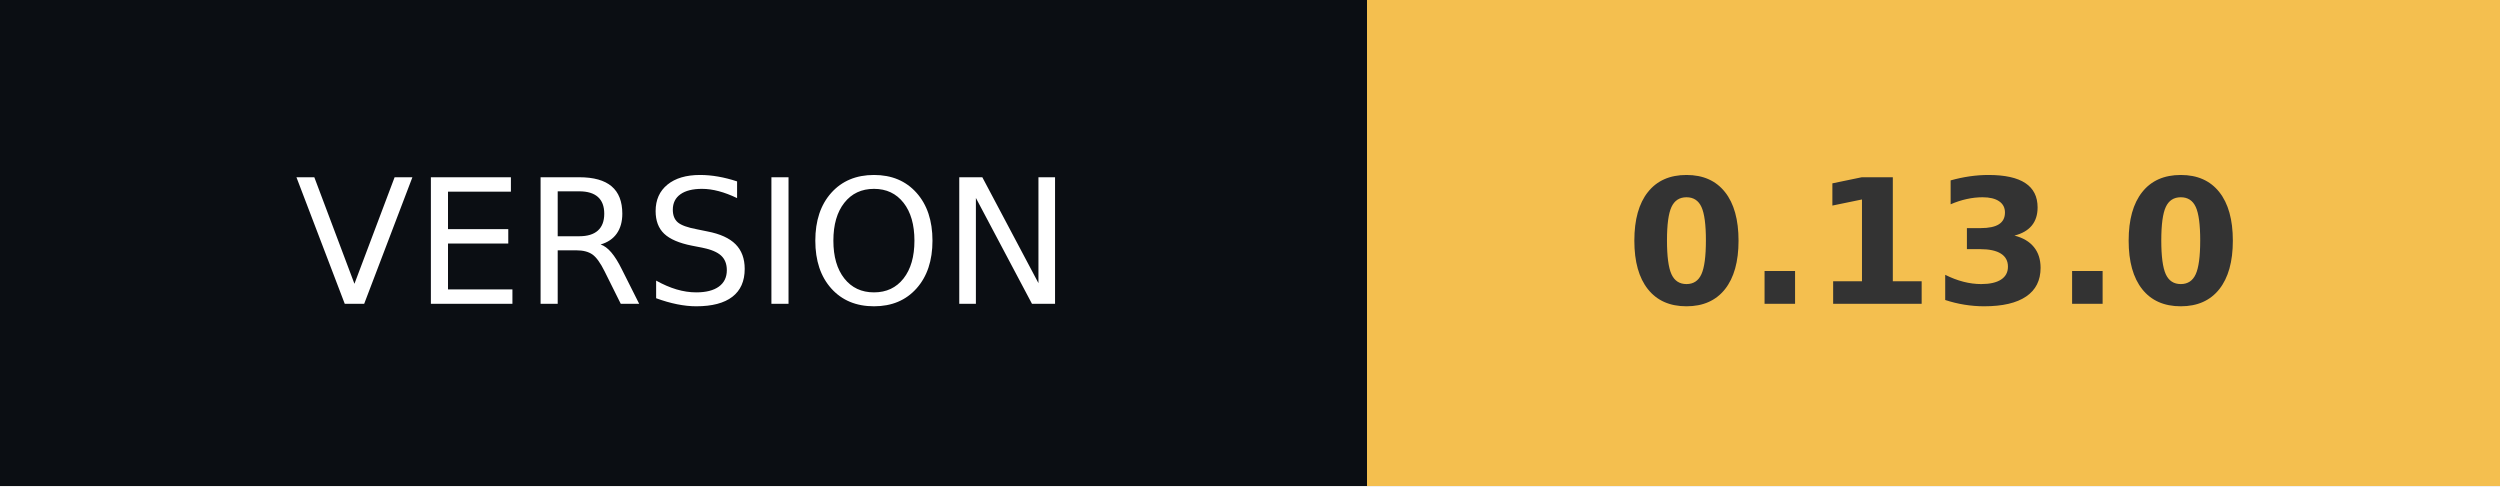
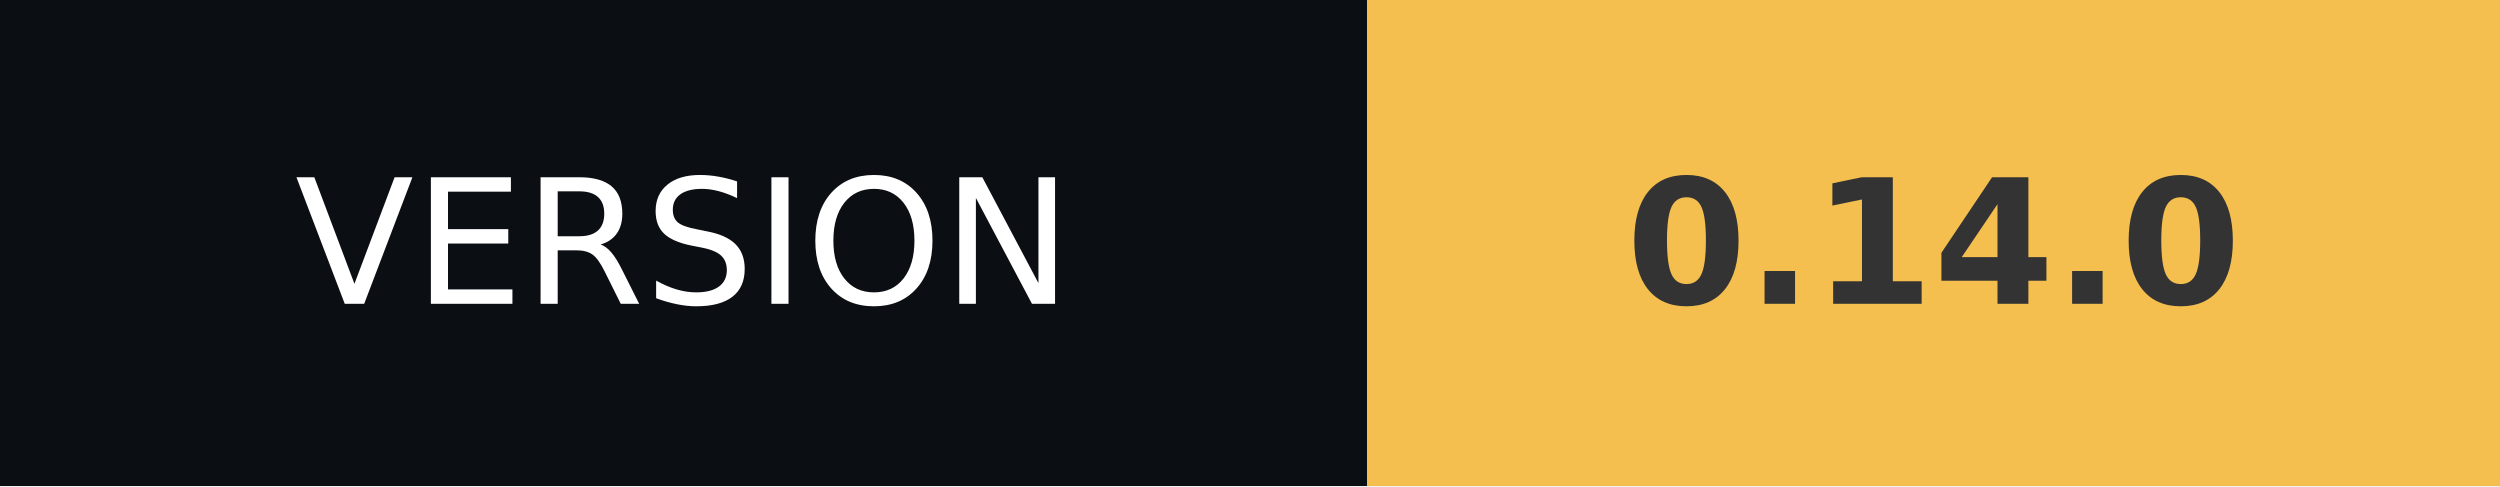
- <svg xmlns="http://www.w3.org/2000/svg" width="144" height="28" role="img" aria-label="VERSION: 0.13.0">
+ <svg xmlns="http://www.w3.org/2000/svg" width="144" height="28" role="img" aria-label="VERSION: 0.14.0">
  <g shape-rendering="crispEdges">
    <rect width="78.75" height="28" fill="#0b0e13" />
    <rect x="78.75" width="65.25" height="28" fill="#f4bf4f" />
  </g>
  <g fill="#fff" text-anchor="middle" font-family="Verdana,Geneva,DejaVu Sans,sans-serif" text-rendering="geometricPrecision" font-size="100">
    <text transform="scale(.1)" x="393.75" y="175" textLength="547.5">VERSION</text>
-     <text transform="scale(.1)" x="1113.75" y="175" textLength="412" font-weight="bold" fill="#333">0.13.0</text>
+     <text transform="scale(.1)" x="1113.75" y="175" textLength="412" font-weight="bold" fill="#333">0.14.0</text>
  </g>
</svg>
